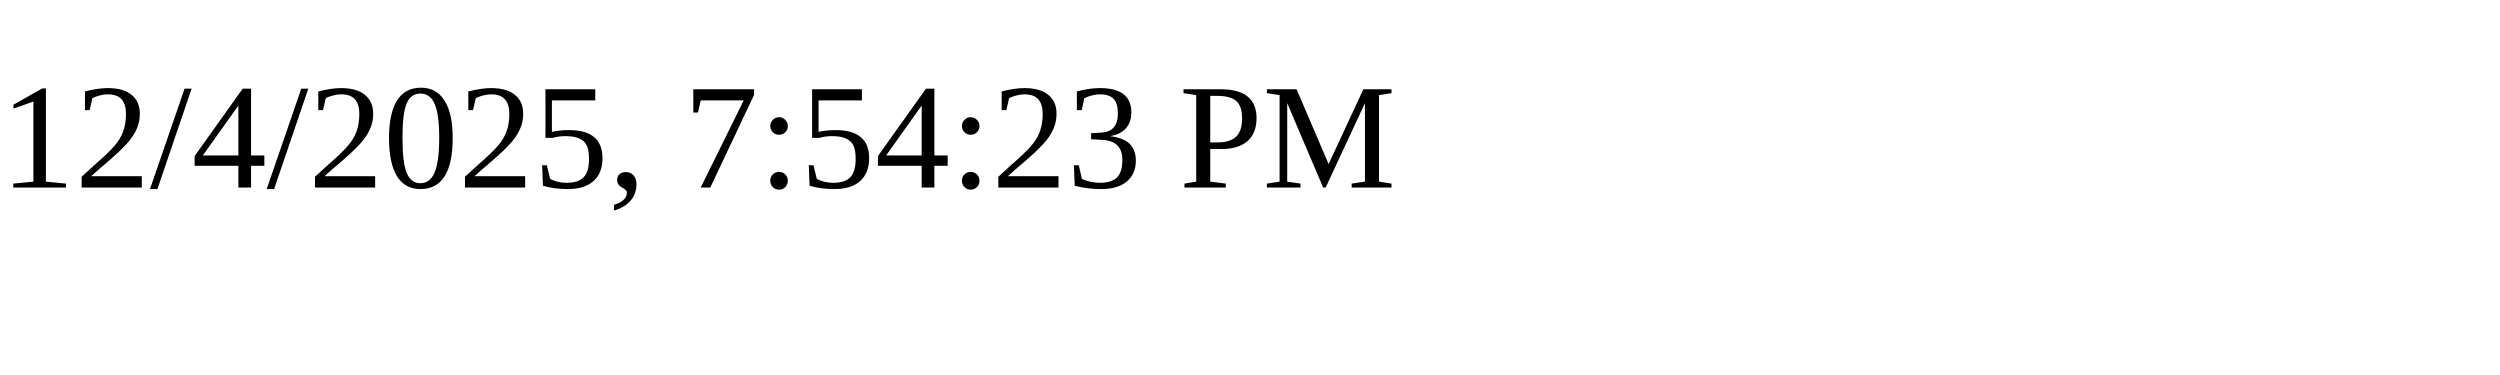
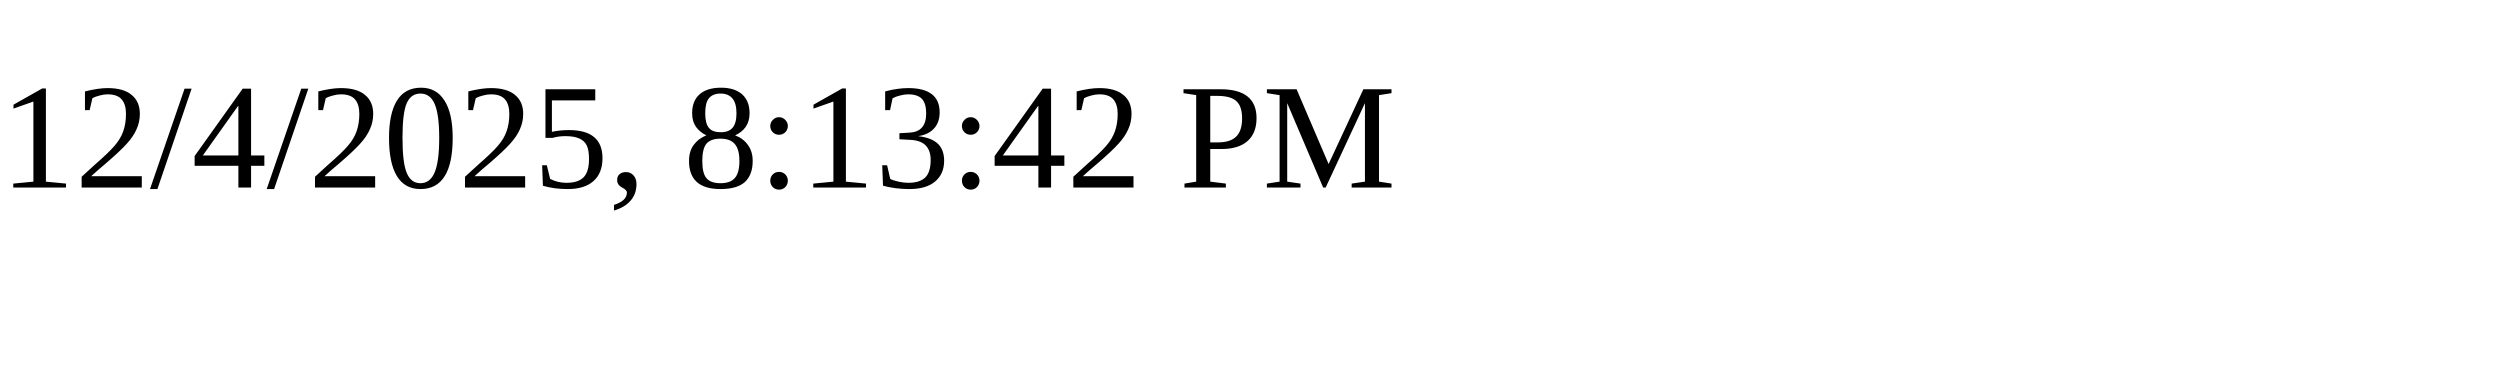
<svg xmlns="http://www.w3.org/2000/svg" height="30" width="200">
-   <text x="0" y="15">12/4/2025, 7:54:23 PM</text>
+   <text x="0" y="15">12/4/2025, 8:13:42 PM</text>
</svg>
